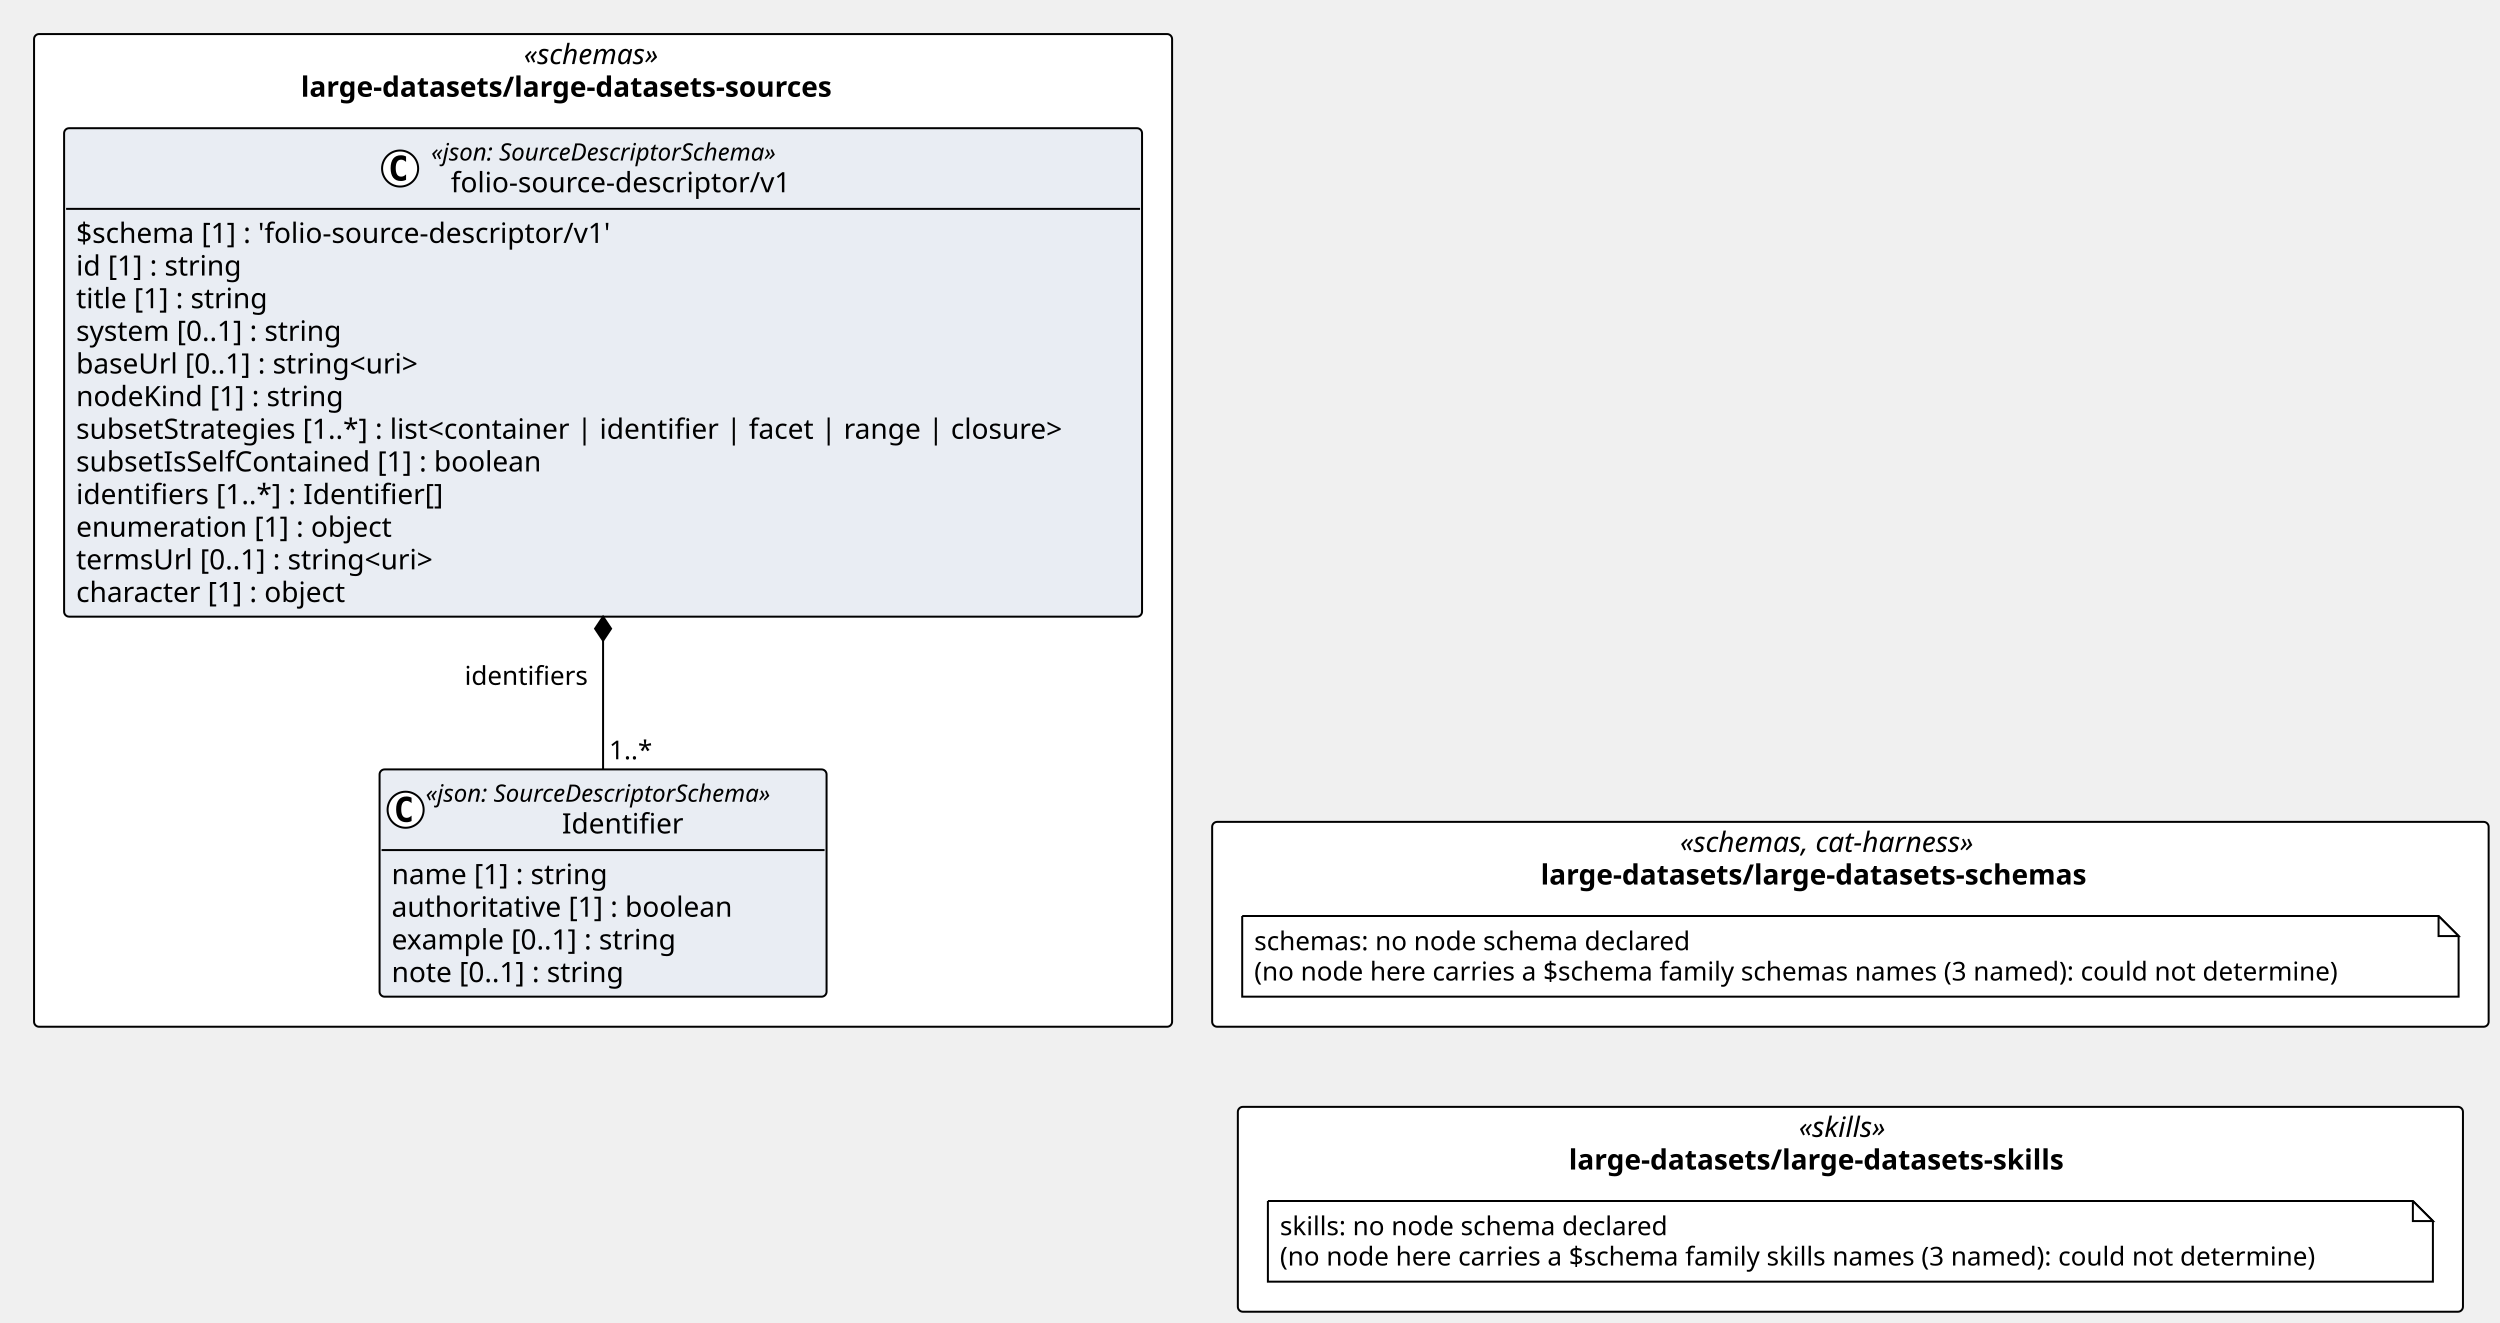
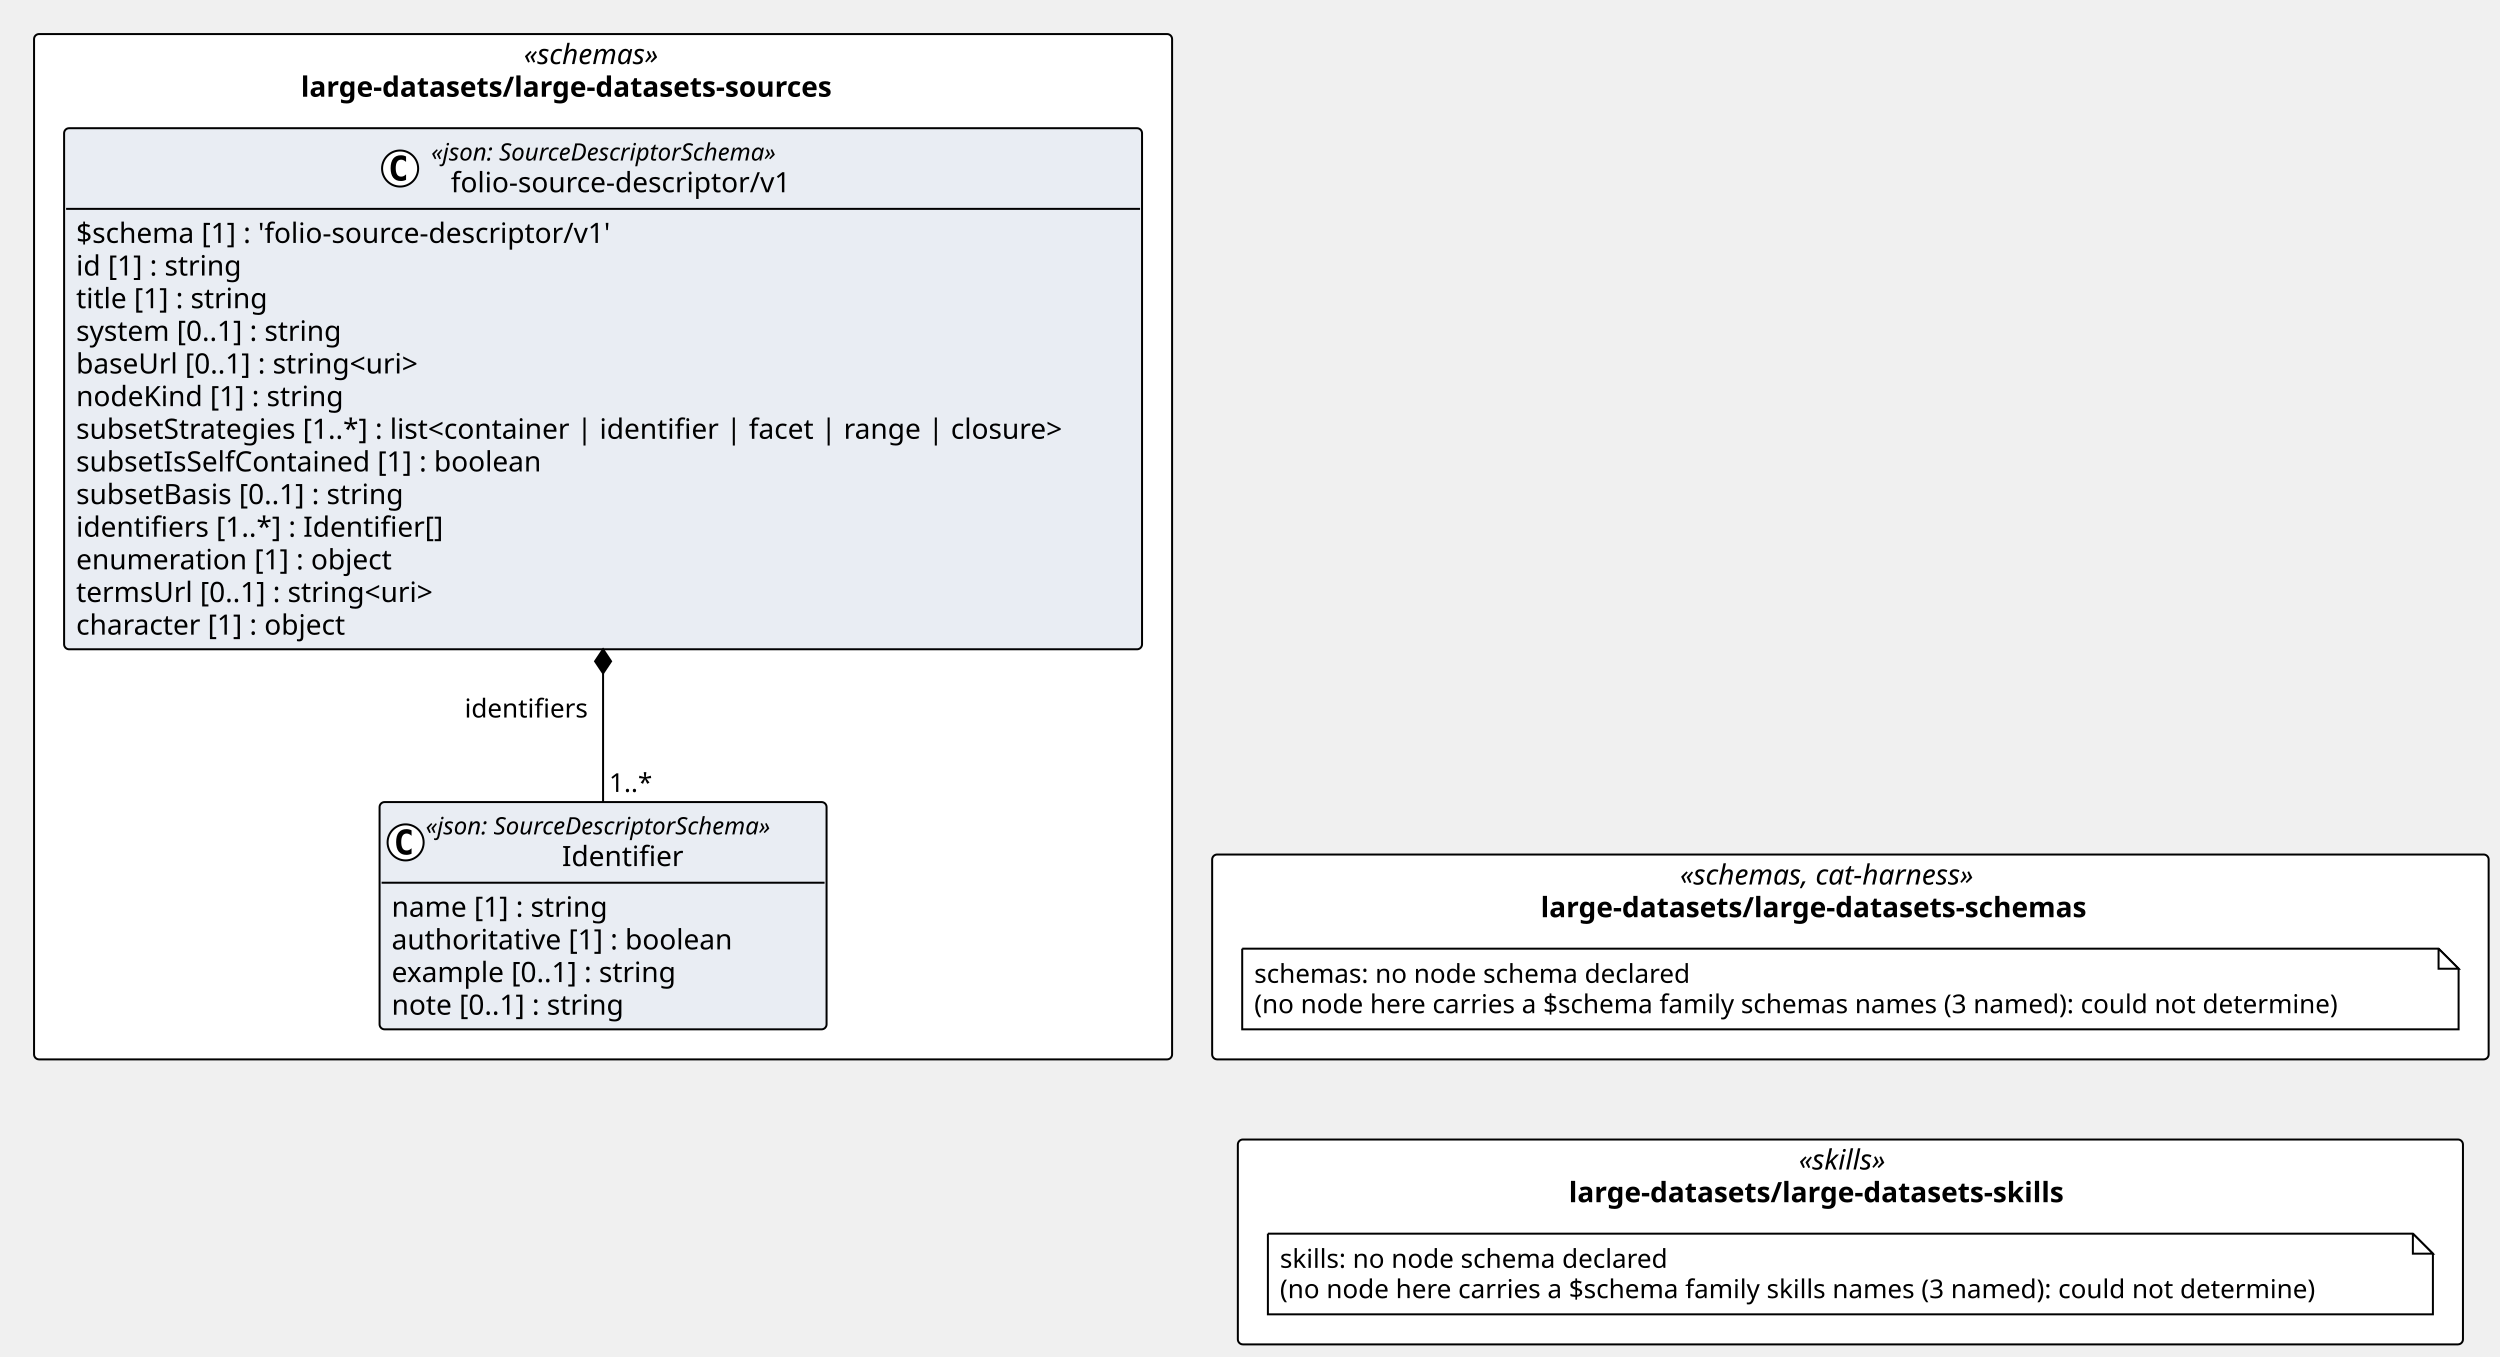
- <svg xmlns="http://www.w3.org/2000/svg" contentStyleType="text/css" height="660px" preserveAspectRatio="none" style="width:1248px;height:660px;background:#FFFFFF;" version="1.1" viewBox="0 0 1248 660" width="1248px" zoomAndPan="magnify">
+ <svg xmlns="http://www.w3.org/2000/svg" contentStyleType="text/css" height="677px" preserveAspectRatio="none" style="width:1248px;height:677px;background:#FFFFFF;" version="1.1" viewBox="0 0 1248 677" width="1248px" zoomAndPan="magnify">
  <defs />
  <g>
-     <rect fill="#FFFFFF" height="102.266" rx="2.5" ry="2.5" style="stroke:#000000;stroke-width:1.0;" width="637.225" x="605.107" y="410.281" />
-     <text fill="#000000" font-family="Verdana" font-size="14" font-style="italic" lengthAdjust="spacing" textLength="170.119" x="838.66" y="425.276">«schemas, cat-harness»</text>
-     <text fill="#000000" font-family="Verdana" font-size="14" font-weight="bold" lengthAdjust="spacing" textLength="309.265" x="769.088" y="441.573">large-datasets/large-datasets-schemas</text>
-     <rect fill="#FFFFFF" height="495.547" rx="2.5" ry="2.5" style="stroke:#000000;stroke-width:1.0;" width="568.107" x="17" y="17" />
+     <rect fill="#FFFFFF" height="102.266" rx="2.5" ry="2.5" style="stroke:#000000;stroke-width:1.0;" width="637.225" x="605.107" y="426.578" />
+     <text fill="#000000" font-family="Verdana" font-size="14" font-style="italic" lengthAdjust="spacing" textLength="170.119" x="838.66" y="441.573">«schemas, cat-harness»</text>
+     <text fill="#000000" font-family="Verdana" font-size="14" font-weight="bold" lengthAdjust="spacing" textLength="309.265" x="769.088" y="457.87">large-datasets/large-datasets-schemas</text>
+     <rect fill="#FFFFFF" height="511.844" rx="2.5" ry="2.5" style="stroke:#000000;stroke-width:1.0;" width="568.107" x="17" y="17" />
    <text fill="#000000" font-family="Verdana" font-size="14" font-style="italic" lengthAdjust="spacing" textLength="79.119" x="261.494" y="31.995">«schemas»</text>
    <text fill="#000000" font-family="Verdana" font-size="14" font-weight="bold" lengthAdjust="spacing" textLength="301.752" x="150.178" y="48.292">large-datasets/large-datasets-sources</text>
-     <rect fill="#FFFFFF" height="102.266" rx="2.5" ry="2.5" style="stroke:#000000;stroke-width:1.0;" width="611.574" x="617.933" y="552.547" />
-     <text fill="#000000" font-family="Verdana" font-size="14" font-style="italic" lengthAdjust="spacing" textLength="51.495" x="897.972" y="567.542">«skills»</text>
-     <text fill="#000000" font-family="Verdana" font-size="14" font-weight="bold" lengthAdjust="spacing" textLength="281.176" x="783.132" y="583.839">large-datasets/large-datasets-skills</text>
+     <rect fill="#FFFFFF" height="102.266" rx="2.5" ry="2.5" style="stroke:#000000;stroke-width:1.0;" width="611.574" x="617.933" y="568.844" />
+     <text fill="#000000" font-family="Verdana" font-size="14" font-style="italic" lengthAdjust="spacing" textLength="51.495" x="897.972" y="583.839">«skills»</text>
+     <text fill="#000000" font-family="Verdana" font-size="14" font-weight="bold" lengthAdjust="spacing" textLength="281.176" x="783.132" y="600.136">large-datasets/large-datasets-skills</text>
    <g id="elem_n_large_datasets_large_datasets_schemas_schemas">
-       <path d="M620.107,457.281 L620.107,497.547 L1227.332,497.547 L1227.332,467.281 L1217.332,457.281 L620.107,457.281 " fill="#FFFFFF" style="stroke:#000000;stroke-width:1.0;" />
-       <path d="M1217.332,457.281 L1217.332,467.281 L1227.332,467.281 L1217.332,457.281 " fill="#FFFFFF" style="stroke:#000000;stroke-width:1.0;" />
-       <text fill="#000000" font-family="Verdana" font-size="13" lengthAdjust="spacing" textLength="234.463" x="626.107" y="474.348">schemas: no node schema declared</text>
-       <text fill="#000000" font-family="Verdana" font-size="13" lengthAdjust="spacing" textLength="586.225" x="626.107" y="489.481">(no node here carries a $schema family schemas names (3 named): could not determine)</text>
+       <path d="M620.107,473.578 L620.107,513.844 L1227.332,513.844 L1227.332,483.578 L1217.332,473.578 L620.107,473.578 " fill="#FFFFFF" style="stroke:#000000;stroke-width:1.0;" />
+       <path d="M1217.332,473.578 L1217.332,483.578 L1227.332,483.578 L1217.332,473.578 " fill="#FFFFFF" style="stroke:#000000;stroke-width:1.0;" />
+       <text fill="#000000" font-family="Verdana" font-size="13" lengthAdjust="spacing" textLength="234.463" x="626.107" y="490.645">schemas: no node schema declared</text>
+       <text fill="#000000" font-family="Verdana" font-size="13" lengthAdjust="spacing" textLength="586.225" x="626.107" y="505.778">(no node here carries a $schema family schemas names (3 named): could not determine)</text>
    </g>
    <g id="elem_large_datasets_large_datasets_sources_folio_source_descriptor_v1_Identifier">
-       <rect codeLine="14" fill="#E9EDF3" height="113.453" id="large_datasets_large_datasets_sources_folio_source_descriptor_v1_Identifier" rx="2.5" ry="2.5" style="stroke:#000000;stroke-width:1.0;" width="223.137" x="189.485" y="384.094" />
-       <ellipse cx="202.485" cy="404.227" fill="#FFFFFF" rx="9" ry="9" style="stroke:#000000;stroke-width:1.0;" />
-       <path d="M205.454,409.867 Q204.876,410.164 204.235,410.305 Q203.595,410.461 202.892,410.461 Q200.392,410.461 199.064,408.82 Q197.751,407.164 197.751,404.039 Q197.751,400.914 199.064,399.258 Q200.392,397.602 202.892,397.602 Q203.595,397.602 204.235,397.758 Q204.892,397.914 205.454,398.211 L205.454,400.93 Q204.829,400.352 204.235,400.086 Q203.642,399.805 203.017,399.805 Q201.673,399.805 200.985,400.883 Q200.298,401.945 200.298,404.039 Q200.298,406.133 200.985,407.211 Q201.673,408.273 203.017,408.273 Q203.642,408.273 204.235,408.008 Q204.829,407.727 205.454,407.148 L205.454,409.867 Z " fill="#000000" />
-       <text fill="#000000" font-family="Verdana" font-size="12" font-style="italic" lengthAdjust="spacing" textLength="199.137" x="212.485" y="400.232">«json: SourceDescriptorSchema»</text>
-       <text fill="#000000" font-family="Verdana" font-size="14" lengthAdjust="spacing" textLength="63.068" x="280.519" y="416.058">Identifier</text>
-       <line style="stroke:#000000;stroke-width:1.0;" x1="190.485" x2="411.622" y1="424.359" y2="424.359" />
-       <text fill="#000000" font-family="Verdana" font-size="14" lengthAdjust="spacing" textLength="117.79" x="195.485" y="441.354">name [1] : string</text>
-       <text fill="#000000" font-family="Verdana" font-size="14" lengthAdjust="spacing" textLength="184.242" x="195.485" y="457.651">authoritative [1] : boolean</text>
-       <text fill="#000000" font-family="Verdana" font-size="14" lengthAdjust="spacing" textLength="156.399" x="195.485" y="473.948">example [0..1] : string</text>
-       <text fill="#000000" font-family="Verdana" font-size="14" lengthAdjust="spacing" textLength="127.436" x="195.485" y="490.245">note [0..1] : string</text>
+       <rect codeLine="14" fill="#E9EDF3" height="113.453" id="large_datasets_large_datasets_sources_folio_source_descriptor_v1_Identifier" rx="2.5" ry="2.5" style="stroke:#000000;stroke-width:1.0;" width="223.137" x="189.485" y="400.391" />
+       <ellipse cx="202.485" cy="420.523" fill="#FFFFFF" rx="9" ry="9" style="stroke:#000000;stroke-width:1.0;" />
+       <path d="M205.454,426.164 Q204.876,426.461 204.235,426.602 Q203.595,426.758 202.892,426.758 Q200.392,426.758 199.064,425.117 Q197.751,423.461 197.751,420.336 Q197.751,417.211 199.064,415.555 Q200.392,413.898 202.892,413.898 Q203.595,413.898 204.235,414.055 Q204.892,414.211 205.454,414.508 L205.454,417.227 Q204.829,416.648 204.235,416.383 Q203.642,416.102 203.017,416.102 Q201.673,416.102 200.985,417.18 Q200.298,418.242 200.298,420.336 Q200.298,422.43 200.985,423.508 Q201.673,424.57 203.017,424.57 Q203.642,424.57 204.235,424.305 Q204.829,424.023 205.454,423.445 L205.454,426.164 Z " fill="#000000" />
+       <text fill="#000000" font-family="Verdana" font-size="12" font-style="italic" lengthAdjust="spacing" textLength="199.137" x="212.485" y="416.529">«json: SourceDescriptorSchema»</text>
+       <text fill="#000000" font-family="Verdana" font-size="14" lengthAdjust="spacing" textLength="63.068" x="280.519" y="432.354">Identifier</text>
+       <line style="stroke:#000000;stroke-width:1.0;" x1="190.485" x2="411.622" y1="440.656" y2="440.656" />
+       <text fill="#000000" font-family="Verdana" font-size="14" lengthAdjust="spacing" textLength="117.79" x="195.485" y="457.651">name [1] : string</text>
+       <text fill="#000000" font-family="Verdana" font-size="14" lengthAdjust="spacing" textLength="184.242" x="195.485" y="473.948">authoritative [1] : boolean</text>
+       <text fill="#000000" font-family="Verdana" font-size="14" lengthAdjust="spacing" textLength="156.399" x="195.485" y="490.245">example [0..1] : string</text>
+       <text fill="#000000" font-family="Verdana" font-size="14" lengthAdjust="spacing" textLength="127.436" x="195.485" y="506.542">note [0..1] : string</text>
    </g>
    <g id="elem_large_datasets_large_datasets_sources_folio_source_descriptor_v1_folio_source_descriptor_v1">
-       <rect codeLine="20" fill="#E9EDF3" height="243.828" id="large_datasets_large_datasets_sources_folio_source_descriptor_v1_folio_source_descriptor_v1" rx="2.5" ry="2.5" style="stroke:#000000;stroke-width:1.0;" width="538.107" x="32" y="64" />
+       <rect codeLine="20" fill="#E9EDF3" height="260.125" id="large_datasets_large_datasets_sources_folio_source_descriptor_v1_folio_source_descriptor_v1" rx="2.5" ry="2.5" style="stroke:#000000;stroke-width:1.0;" width="538.107" x="32" y="64" />
      <ellipse cx="199.735" cy="84.133" fill="#FFFFFF" rx="9" ry="9" style="stroke:#000000;stroke-width:1.0;" />
      <path d="M202.704,89.773 Q202.126,90.07 201.485,90.211 Q200.845,90.367 200.142,90.367 Q197.642,90.367 196.314,88.727 Q195.001,87.07 195.001,83.945 Q195.001,80.82 196.314,79.164 Q197.642,77.508 200.142,77.508 Q200.845,77.508 201.485,77.664 Q202.142,77.82 202.704,78.117 L202.704,80.836 Q202.079,80.258 201.485,79.992 Q200.892,79.711 200.267,79.711 Q198.923,79.711 198.235,80.789 Q197.548,81.852 197.548,83.945 Q197.548,86.039 198.235,87.117 Q198.923,88.18 200.267,88.18 Q200.892,88.18 201.485,87.914 Q202.079,87.633 202.704,87.055 L202.704,89.773 Z " fill="#000000" />
      <text fill="#000000" font-family="Verdana" font-size="12" font-style="italic" lengthAdjust="spacing" textLength="199.137" x="215.235" y="80.139">«json: SourceDescriptorSchema»</text>
      <text fill="#000000" font-family="Verdana" font-size="14" lengthAdjust="spacing" textLength="179.484" x="225.061" y="95.964">folio-source-descriptor/v1</text>
      <line style="stroke:#000000;stroke-width:1.0;" x1="33" x2="569.107" y1="104.266" y2="104.266" />
      <text fill="#000000" font-family="Verdana" font-size="14" lengthAdjust="spacing" textLength="288.682" x="38" y="121.261">$schema [1] : 'folio-source-descriptor/v1'</text>
      <text fill="#000000" font-family="Verdana" font-size="14" lengthAdjust="spacing" textLength="90.863" x="38" y="137.558">id [1] : string</text>
      <text fill="#000000" font-family="Verdana" font-size="14" lengthAdjust="spacing" textLength="105.458" x="38" y="153.855">title [1] : string</text>
      <text fill="#000000" font-family="Verdana" font-size="14" lengthAdjust="spacing" textLength="146.508" x="38" y="170.151">system [0..1] : string</text>
      <text fill="#000000" font-family="Verdana" font-size="14" lengthAdjust="spacing" textLength="191.14" x="38" y="186.448">baseUrl [0..1] : string&lt;uri&gt;</text>
      <text fill="#000000" font-family="Verdana" font-size="14" lengthAdjust="spacing" textLength="143.856" x="38" y="202.745">nodeKind [1] : string</text>
      <text fill="#000000" font-family="Verdana" font-size="14" lengthAdjust="spacing" textLength="526.107" x="38" y="219.042">subsetStrategies [1..*] : list&lt;container | identifier | facet | range | closure&gt;</text>
      <text fill="#000000" font-family="Verdana" font-size="14" lengthAdjust="spacing" textLength="249.607" x="38" y="235.339">subsetIsSelfContained [1] : boolean</text>
-       <text fill="#000000" font-family="Verdana" font-size="14" lengthAdjust="spacing" textLength="197.914" x="38" y="251.636">identifiers [1..*] : Identifier[]</text>
-       <text fill="#000000" font-family="Verdana" font-size="14" lengthAdjust="spacing" textLength="170.803" x="38" y="267.933">enumeration [1] : object</text>
-       <text fill="#000000" font-family="Verdana" font-size="14" lengthAdjust="spacing" textLength="198.557" x="38" y="284.229">termsUrl [0..1] : string&lt;uri&gt;</text>
-       <text fill="#000000" font-family="Verdana" font-size="14" lengthAdjust="spacing" textLength="148.08" x="38" y="300.526">character [1] : object</text>
+       <text fill="#000000" font-family="Verdana" font-size="14" lengthAdjust="spacing" textLength="179.006" x="38" y="251.636">subsetBasis [0..1] : string</text>
+       <text fill="#000000" font-family="Verdana" font-size="14" lengthAdjust="spacing" textLength="197.914" x="38" y="267.933">identifiers [1..*] : Identifier[]</text>
+       <text fill="#000000" font-family="Verdana" font-size="14" lengthAdjust="spacing" textLength="170.803" x="38" y="284.229">enumeration [1] : object</text>
+       <text fill="#000000" font-family="Verdana" font-size="14" lengthAdjust="spacing" textLength="198.557" x="38" y="300.526">termsUrl [0..1] : string&lt;uri&gt;</text>
+       <text fill="#000000" font-family="Verdana" font-size="14" lengthAdjust="spacing" textLength="148.08" x="38" y="316.823">character [1] : object</text>
    </g>
    <g id="elem_n_large_datasets_large_datasets_skills_skills">
-       <path d="M632.933,599.547 L632.933,639.812 L1214.507,639.812 L1214.507,609.547 L1204.507,599.547 L632.933,599.547 " fill="#FFFFFF" style="stroke:#000000;stroke-width:1.0;" />
-       <path d="M1204.507,599.547 L1204.507,609.547 L1214.507,609.547 L1204.507,599.547 " fill="#FFFFFF" style="stroke:#000000;stroke-width:1.0;" />
-       <text fill="#000000" font-family="Verdana" font-size="13" lengthAdjust="spacing" textLength="208.812" x="638.933" y="616.614">skills: no node schema declared</text>
-       <text fill="#000000" font-family="Verdana" font-size="13" lengthAdjust="spacing" textLength="560.574" x="638.933" y="631.747">(no node here carries a $schema family skills names (3 named): could not determine)</text>
+       <path d="M632.933,615.844 L632.933,656.109 L1214.507,656.109 L1214.507,625.844 L1204.507,615.844 L632.933,615.844 " fill="#FFFFFF" style="stroke:#000000;stroke-width:1.0;" />
+       <path d="M1204.507,615.844 L1204.507,625.844 L1214.507,625.844 L1204.507,615.844 " fill="#FFFFFF" style="stroke:#000000;stroke-width:1.0;" />
+       <text fill="#000000" font-family="Verdana" font-size="13" lengthAdjust="spacing" textLength="208.812" x="638.933" y="632.911">skills: no node schema declared</text>
+       <text fill="#000000" font-family="Verdana" font-size="13" lengthAdjust="spacing" textLength="560.574" x="638.933" y="648.043">(no node here carries a $schema family skills names (3 named): could not determine)</text>
    </g>
-     <line style="stroke:#000000;stroke-width:1.0;" x1="301.054" x2="301.054" y1="307.828" y2="384.094" />
-     <polygon fill="#000000" points="301.054,307.828,297.054,313.828,301.054,319.828,305.054,313.828,301.054,307.828" style="stroke:#000000;stroke-width:1.0;" />
-     <text fill="#000000" font-family="Verdana" font-size="13" lengthAdjust="spacing" textLength="65.114" x="231.94" y="341.895">identifiers</text>
-     <text fill="#000000" font-family="Verdana" font-size="13" lengthAdjust="spacing" textLength="23.036" x="304.054" y="379.028">1..*</text>
+     <line style="stroke:#000000;stroke-width:1.0;" x1="301.054" x2="301.054" y1="324.125" y2="400.391" />
+     <polygon fill="#000000" points="301.054,324.125,297.054,330.125,301.054,336.125,305.054,330.125,301.054,324.125" style="stroke:#000000;stroke-width:1.0;" />
+     <text fill="#000000" font-family="Verdana" font-size="13" lengthAdjust="spacing" textLength="65.114" x="231.94" y="358.192">identifiers</text>
+     <text fill="#000000" font-family="Verdana" font-size="13" lengthAdjust="spacing" textLength="23.036" x="304.054" y="395.325">1..*</text>
  </g>
</svg>
